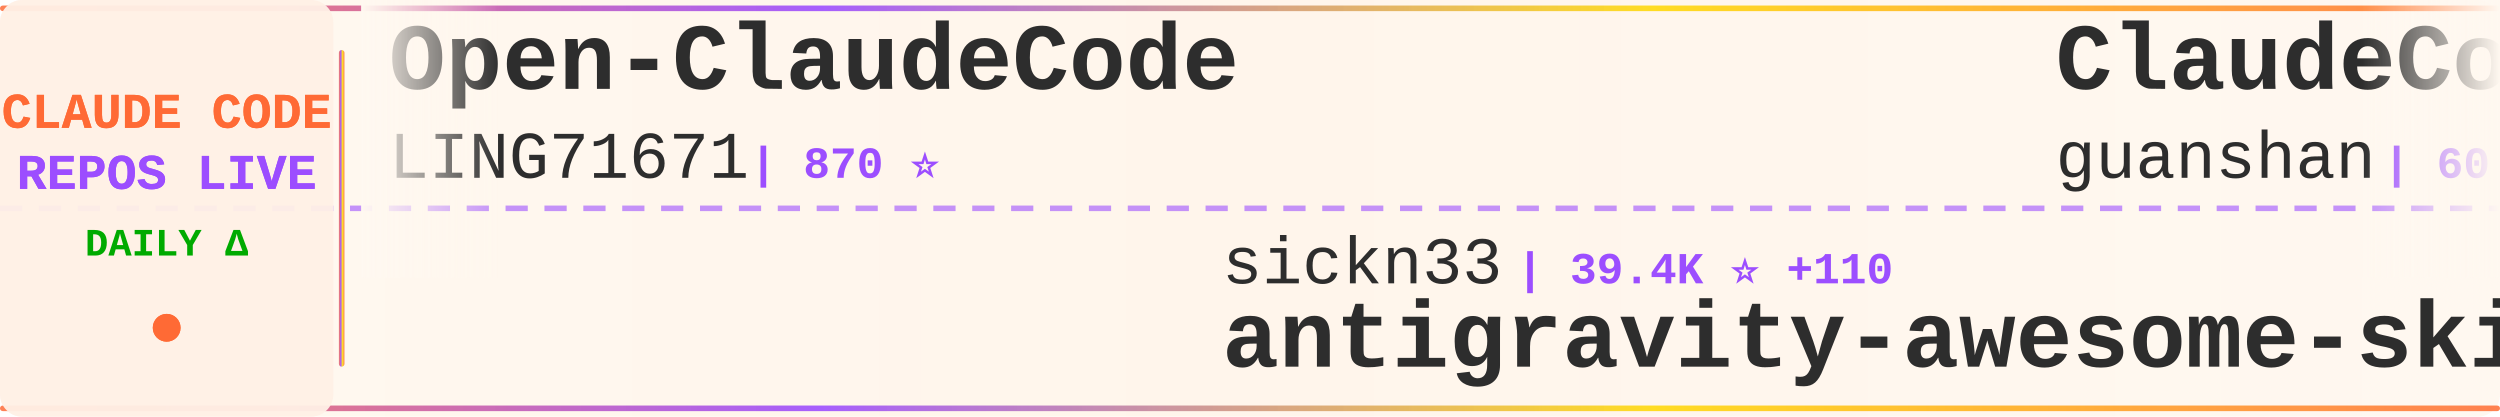
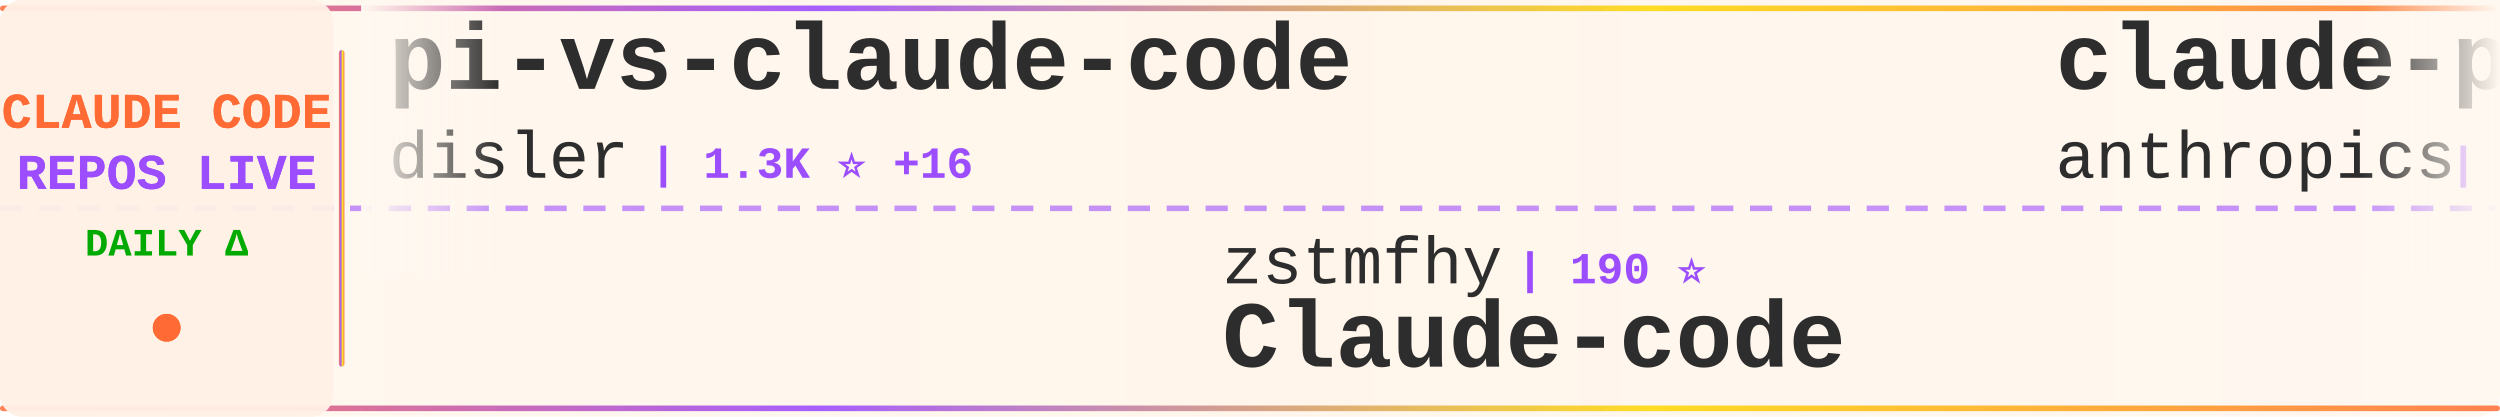
<svg xmlns="http://www.w3.org/2000/svg" width="900" height="150">
  <defs>
    <linearGradient id="tickerBg" x1="0%" y1="0%" x2="100%" y2="0%">
      <stop offset="0%" style="stop-color:#fff8f0;stop-opacity:0.98" />
      <stop offset="50%" style="stop-color:#fff5eb;stop-opacity:1" />
      <stop offset="100%" style="stop-color:#fff8f0;stop-opacity:0.98" />
    </linearGradient>
    <linearGradient id="borderGrad" x1="0%" y1="0%" x2="100%" y2="0%">
      <stop offset="0%" style="stop-color:#FF6B35;stop-opacity:0.85">
        <animate attributeName="stop-opacity" values="0.85;1;0.85" dur="2s" repeatCount="indefinite" />
      </stop>
      <stop offset="33%" style="stop-color:#9C4EFF;stop-opacity:0.9">
        <animate attributeName="stop-opacity" values="0.9;1;0.9" dur="2.2s" repeatCount="indefinite" />
      </stop>
      <stop offset="66%" style="stop-color:#FFD700;stop-opacity:0.85">
        <animate attributeName="stop-opacity" values="0.85;1;0.85" dur="1.8s" repeatCount="indefinite" />
      </stop>
      <stop offset="100%" style="stop-color:#FF6B35;stop-opacity:0.85">
        <animate attributeName="stop-opacity" values="0.85;1;0.85" dur="2s" repeatCount="indefinite" />
      </stop>
    </linearGradient>
    <filter id="textGlow">
      <feGaussianBlur stdDeviation="0.15" result="coloredBlur" />
      <feMerge>
        <feMergeNode in="coloredBlur" />
        <feMergeNode in="SourceGraphic" />
      </feMerge>
    </filter>
    <filter id="metricGlow">
      <feGaussianBlur stdDeviation="0.2" result="coloredBlur" />
      <feMerge>
        <feMergeNode in="coloredBlur" />
        <feMergeNode in="SourceGraphic" />
      </feMerge>
    </filter>
    <linearGradient id="leftFade" x1="0%" y1="0%" x2="100%" y2="0%">
      <stop offset="0%" style="stop-color:#fff8f0;stop-opacity:1" />
      <stop offset="100%" style="stop-color:#fff8f0;stop-opacity:0" />
    </linearGradient>
    <linearGradient id="rightFade" x1="0%" y1="0%" x2="100%" y2="0%">
      <stop offset="0%" style="stop-color:#fff8f0;stop-opacity:0" />
      <stop offset="100%" style="stop-color:#fff8f0;stop-opacity:1" />
    </linearGradient>
  </defs>
  <rect width="900" height="150" fill="url(#tickerBg)" rx="8" />
  <rect x="0" y="2" width="900" height="2" fill="url(#borderGrad)" rx="1" />
  <rect x="0" y="146" width="900" height="2" fill="url(#borderGrad)" rx="1" />
  <line x1="0" y1="75" x2="900" y2="75" stroke="#9C4EFF" stroke-width="2" stroke-dasharray="8 6" opacity="0.6" />
  <rect x="0" y="0" width="120" height="150" fill="#fff0e6" opacity="0.95" rx="8" />
  <text x="60" y="46" font-family="'Courier New', monospace" font-size="18" font-weight="bold" fill="#FF6B35" text-anchor="middle" filter="url(#textGlow)">
    CLAUDE CODE
  </text>
  <text x="60" y="68" font-family="'Courier New', monospace" font-size="18" font-weight="bold" fill="#9C4EFF" text-anchor="middle" filter="url(#textGlow)">
    REPOS LIVE
  </text>
  <text x="60" y="92" font-family="'Courier New', monospace" font-size="14" font-weight="bold" fill="#00aa00" text-anchor="middle">
    DAILY Δ
  </text>
  <circle cx="60" cy="118" r="5" fill="#FF6B35" filter="url(#metricGlow)">
    <animate attributeName="r" values="4;6;4" dur="1.5s" repeatCount="indefinite" />
    <animate attributeName="opacity" values="0.6;1;0.6" dur="1.5s" repeatCount="indefinite" />
  </circle>
  <rect x="122" y="18" width="2" height="114" fill="url(#borderGrad)" rx="1" />
  <clipPath id="tickerClip">
    <rect x="130" y="0" width="770" height="150" />
  </clipPath>
  <g clip-path="url(#tickerClip)">
    <g id="tickerItems">
      <animateTransform attributeName="transform" attributeType="XML" type="translate" from="0 0" to="-3000 0" dur="54s" repeatCount="indefinite" />
      <g transform="translate(0, 0)">
-         <text x="140" y="32" font-family="'Courier New', monospace" font-size="34" font-weight="bold" fill="#2d2d2d">Open-ClaudeCode</text>
-         <text x="140" y="64" font-family="'Courier New', monospace" font-size="24" font-weight="normal" fill="#2d2d2d" opacity="1.0">LING71671</text>
-         <text x="270" y="64" font-family="'Courier New', monospace" font-size="16" font-weight="bold" fill="#9C4EFF"> | 870 ⭐</text>
+         <text x="140" y="32" font-family="'Courier New', monospace" font-size="34" font-weight="bold" fill="#2d2d2d">pi-vs-claude-code</text>
+         <text x="140" y="64" font-family="'Courier New', monospace" font-size="24" font-weight="normal" fill="#2d2d2d" opacity="1.0">disler</text>
+         <text x="234" y="64" font-family="'Courier New', monospace" font-size="16" font-weight="bold" fill="#9C4EFF"> | 1.3K ⭐ +16</text>
      </g>
      <g transform="translate(300, 0)">
-         <text x="140" y="102" font-family="'Courier New', monospace" font-size="24" font-weight="normal" fill="#2d2d2d" opacity="1.0">sickn33</text>
-         <text x="246" y="102" font-family="'Courier New', monospace" font-size="16" font-weight="bold" fill="#9C4EFF"> | 39.4K ⭐ +110</text>
-         <text x="140" y="132" font-family="'Courier New', monospace" font-size="34" font-weight="bold" fill="#2d2d2d">antigravity-awesome-skil...</text>
+         <text x="140" y="102" font-family="'Courier New', monospace" font-size="24" font-weight="normal" fill="#2d2d2d" opacity="1.0">zstmfhy</text>
+         <text x="246" y="102" font-family="'Courier New', monospace" font-size="16" font-weight="bold" fill="#9C4EFF"> | 190 ⭐</text>
+         <text x="140" y="132" font-family="'Courier New', monospace" font-size="34" font-weight="bold" fill="#2d2d2d">Claude-code</text>
      </g>
      <g transform="translate(600, 0)">
-         <text x="140" y="32" font-family="'Courier New', monospace" font-size="34" font-weight="bold" fill="#2d2d2d">ClaudeCode</text>
-         <text x="140" y="64" font-family="'Courier New', monospace" font-size="24" font-weight="normal" fill="#2d2d2d" opacity="1.0">guanshan</text>
-         <text x="258" y="64" font-family="'Courier New', monospace" font-size="16" font-weight="bold" fill="#9C4EFF"> | 60 ⭐</text>
+         <text x="140" y="32" font-family="'Courier New', monospace" font-size="34" font-weight="bold" fill="#2d2d2d">claude-plugins-official</text>
+         <text x="140" y="64" font-family="'Courier New', monospace" font-size="24" font-weight="normal" fill="#2d2d2d" opacity="1.0">anthropics</text>
+         <text x="282" y="64" font-family="'Courier New', monospace" font-size="16" font-weight="bold" fill="#9C4EFF"> | 29.0K ⭐ +115</text>
      </g>
      <g transform="translate(900, 0)">
-         <text x="140" y="102" font-family="'Courier New', monospace" font-size="24" font-weight="normal" fill="#2d2d2d" opacity="1.0">SeemSeam</text>
-         <text x="258" y="102" font-family="'Courier New', monospace" font-size="16" font-weight="bold" fill="#9C4EFF"> | 2.9K ⭐ +15</text>
-         <text x="140" y="132" font-family="'Courier New', monospace" font-size="34" font-weight="bold" fill="#2d2d2d">claude_codex_bridge</text>
+         <text x="140" y="102" font-family="'Courier New', monospace" font-size="24" font-weight="normal" fill="#2d2d2d" opacity="1.0">AICoderTudou</text>
+         <text x="306" y="102" font-family="'Courier New', monospace" font-size="16" font-weight="bold" fill="#9C4EFF"> | 501 ⭐</text>
+         <text x="140" y="132" font-family="'Courier New', monospace" font-size="34" font-weight="bold" fill="#2d2d2d">claude-code-tudou</text>
      </g>
      <g transform="translate(1200, 0)">
-         <text x="140" y="32" font-family="'Courier New', monospace" font-size="34" font-weight="bold" fill="#2d2d2d">ralph</text>
-         <text x="140" y="64" font-family="'Courier New', monospace" font-size="24" font-weight="normal" fill="#2d2d2d" opacity="1.0">snarktank</text>
-         <text x="270" y="64" font-family="'Courier New', monospace" font-size="16" font-weight="bold" fill="#9C4EFF"> | 19.8K ⭐ +41</text>
+         <text x="140" y="32" font-family="'Courier New', monospace" font-size="34" font-weight="bold" fill="#2d2d2d">claude_code_src</text>
+         <text x="140" y="64" font-family="'Courier New', monospace" font-size="24" font-weight="normal" fill="#2d2d2d" opacity="1.0">ponponon</text>
+         <text x="258" y="64" font-family="'Courier New', monospace" font-size="16" font-weight="bold" fill="#9C4EFF"> | 2.3K ⭐ +1</text>
      </g>
      <g transform="translate(1500, 0)">
-         <text x="140" y="102" font-family="'Courier New', monospace" font-size="24" font-weight="normal" fill="#2d2d2d" opacity="1.0">anthropics</text>
-         <text x="282" y="102" font-family="'Courier New', monospace" font-size="16" font-weight="bold" fill="#9C4EFF"> | 7.8K ⭐ +10</text>
-         <text x="140" y="132" font-family="'Courier New', monospace" font-size="34" font-weight="bold" fill="#2d2d2d">claude-code-action</text>
+         <text x="140" y="102" font-family="'Courier New', monospace" font-size="24" font-weight="normal" fill="#2d2d2d" opacity="1.0">davila7</text>
+         <text x="246" y="102" font-family="'Courier New', monospace" font-size="16" font-weight="bold" fill="#9C4EFF"> | 27.7K ⭐ +21</text>
+         <text x="140" y="132" font-family="'Courier New', monospace" font-size="34" font-weight="bold" fill="#2d2d2d">claude-code-templates</text>
      </g>
      <g transform="translate(1800, 0)">
        <text x="140" y="32" font-family="'Courier New', monospace" font-size="34" font-weight="bold" fill="#2d2d2d">Claude-Code</text>
        <text x="140" y="64" font-family="'Courier New', monospace" font-size="24" font-weight="normal" fill="#2d2d2d" opacity="1.0">pengchengneo</text>
-         <text x="306" y="64" font-family="'Courier New', monospace" font-size="16" font-weight="bold" fill="#9C4EFF"> | 1.4K ⭐ +11</text>
+         <text x="306" y="64" font-family="'Courier New', monospace" font-size="16" font-weight="bold" fill="#9C4EFF"> | 1.4K ⭐ +10</text>
      </g>
      <g transform="translate(2100, 0)">
-         <text x="140" y="102" font-family="'Courier New', monospace" font-size="24" font-weight="normal" fill="#2d2d2d" opacity="1.0">Piebald-AI</text>
-         <text x="282" y="102" font-family="'Courier New', monospace" font-size="16" font-weight="bold" fill="#9C4EFF"> | 10.7K ⭐ +28</text>
-         <text x="140" y="132" font-family="'Courier New', monospace" font-size="34" font-weight="bold" fill="#2d2d2d">claude-code-system-promp...</text>
+         <text x="140" y="102" font-family="'Courier New', monospace" font-size="24" font-weight="normal" fill="#2d2d2d" opacity="1.0">ChrisWiles</text>
+         <text x="282" y="102" font-family="'Courier New', monospace" font-size="16" font-weight="bold" fill="#9C4EFF"> | 5.9K ⭐ +5</text>
+         <text x="140" y="132" font-family="'Courier New', monospace" font-size="34" font-weight="bold" fill="#2d2d2d">claude-code-showcase</text>
      </g>
      <g transform="translate(2400, 0)">
-         <text x="140" y="32" font-family="'Courier New', monospace" font-size="34" font-weight="bold" fill="#2d2d2d">Claude-Code-Usage-Monito...</text>
-         <text x="140" y="64" font-family="'Courier New', monospace" font-size="24" font-weight="normal" fill="#2d2d2d" opacity="1.0">Maciek-roboblog</text>
-         <text x="342" y="64" font-family="'Courier New', monospace" font-size="16" font-weight="bold" fill="#9C4EFF"> | 8.1K ⭐ +10</text>
+         <text x="140" y="32" font-family="'Courier New', monospace" font-size="34" font-weight="bold" fill="#2d2d2d">ralph-claude-code</text>
+         <text x="140" y="64" font-family="'Courier New', monospace" font-size="24" font-weight="normal" fill="#2d2d2d" opacity="1.0">frankbria</text>
+         <text x="270" y="64" font-family="'Courier New', monospace" font-size="16" font-weight="bold" fill="#9C4EFF"> | 9.2K ⭐ +6</text>
      </g>
      <g transform="translate(2700, 0)">
-         <text x="140" y="102" font-family="'Courier New', monospace" font-size="24" font-weight="normal" fill="#2d2d2d" opacity="1.0">Alishahryar1</text>
-         <text x="306" y="102" font-family="'Courier New', monospace" font-size="16" font-weight="bold" fill="#9C4EFF"> | 31.5K ⭐ +263</text>
-         <text x="140" y="132" font-family="'Courier New', monospace" font-size="34" font-weight="bold" fill="#2d2d2d">free-claude-code</text>
+         <text x="140" y="102" font-family="'Courier New', monospace" font-size="24" font-weight="normal" fill="#2d2d2d" opacity="1.0">diet103</text>
+         <text x="246" y="102" font-family="'Courier New', monospace" font-size="16" font-weight="bold" fill="#9C4EFF"> | 9.7K ⭐ +2</text>
+         <text x="140" y="132" font-family="'Courier New', monospace" font-size="34" font-weight="bold" fill="#2d2d2d">claude-code-infrastructu...</text>
      </g>
      <g transform="translate(3000, 0)">
-         <text x="140" y="32" font-family="'Courier New', monospace" font-size="34" font-weight="bold" fill="#2d2d2d">Open-ClaudeCode</text>
-         <text x="140" y="64" font-family="'Courier New', monospace" font-size="24" font-weight="normal" fill="#2d2d2d" opacity="1.0">LING71671</text>
-         <text x="270" y="64" font-family="'Courier New', monospace" font-size="16" font-weight="bold" fill="#9C4EFF"> | 870 ⭐</text>
+         <text x="140" y="32" font-family="'Courier New', monospace" font-size="34" font-weight="bold" fill="#2d2d2d">pi-vs-claude-code</text>
+         <text x="140" y="64" font-family="'Courier New', monospace" font-size="24" font-weight="normal" fill="#2d2d2d" opacity="1.0">disler</text>
+         <text x="234" y="64" font-family="'Courier New', monospace" font-size="16" font-weight="bold" fill="#9C4EFF"> | 1.3K ⭐ +16</text>
      </g>
      <g transform="translate(3300, 0)">
-         <text x="140" y="102" font-family="'Courier New', monospace" font-size="24" font-weight="normal" fill="#2d2d2d" opacity="1.0">sickn33</text>
-         <text x="246" y="102" font-family="'Courier New', monospace" font-size="16" font-weight="bold" fill="#9C4EFF"> | 39.4K ⭐ +110</text>
-         <text x="140" y="132" font-family="'Courier New', monospace" font-size="34" font-weight="bold" fill="#2d2d2d">antigravity-awesome-skil...</text>
+         <text x="140" y="102" font-family="'Courier New', monospace" font-size="24" font-weight="normal" fill="#2d2d2d" opacity="1.0">zstmfhy</text>
+         <text x="246" y="102" font-family="'Courier New', monospace" font-size="16" font-weight="bold" fill="#9C4EFF"> | 190 ⭐</text>
+         <text x="140" y="132" font-family="'Courier New', monospace" font-size="34" font-weight="bold" fill="#2d2d2d">Claude-code</text>
      </g>
      <g transform="translate(3600, 0)">
-         <text x="140" y="32" font-family="'Courier New', monospace" font-size="34" font-weight="bold" fill="#2d2d2d">ClaudeCode</text>
-         <text x="140" y="64" font-family="'Courier New', monospace" font-size="24" font-weight="normal" fill="#2d2d2d" opacity="1.0">guanshan</text>
-         <text x="258" y="64" font-family="'Courier New', monospace" font-size="16" font-weight="bold" fill="#9C4EFF"> | 60 ⭐</text>
+         <text x="140" y="32" font-family="'Courier New', monospace" font-size="34" font-weight="bold" fill="#2d2d2d">claude-plugins-official</text>
+         <text x="140" y="64" font-family="'Courier New', monospace" font-size="24" font-weight="normal" fill="#2d2d2d" opacity="1.0">anthropics</text>
+         <text x="282" y="64" font-family="'Courier New', monospace" font-size="16" font-weight="bold" fill="#9C4EFF"> | 29.0K ⭐ +115</text>
      </g>
      <g transform="translate(3900, 0)">
-         <text x="140" y="102" font-family="'Courier New', monospace" font-size="24" font-weight="normal" fill="#2d2d2d" opacity="1.0">SeemSeam</text>
-         <text x="258" y="102" font-family="'Courier New', monospace" font-size="16" font-weight="bold" fill="#9C4EFF"> | 2.9K ⭐ +15</text>
-         <text x="140" y="132" font-family="'Courier New', monospace" font-size="34" font-weight="bold" fill="#2d2d2d">claude_codex_bridge</text>
+         <text x="140" y="102" font-family="'Courier New', monospace" font-size="24" font-weight="normal" fill="#2d2d2d" opacity="1.0">AICoderTudou</text>
+         <text x="306" y="102" font-family="'Courier New', monospace" font-size="16" font-weight="bold" fill="#9C4EFF"> | 501 ⭐</text>
+         <text x="140" y="132" font-family="'Courier New', monospace" font-size="34" font-weight="bold" fill="#2d2d2d">claude-code-tudou</text>
      </g>
    </g>
  </g>
  <rect x="130" y="0" width="50" height="100" fill="url(#leftFade)" />
  <rect x="850" y="0" width="50" height="100" fill="url(#rightFade)" />
</svg>
